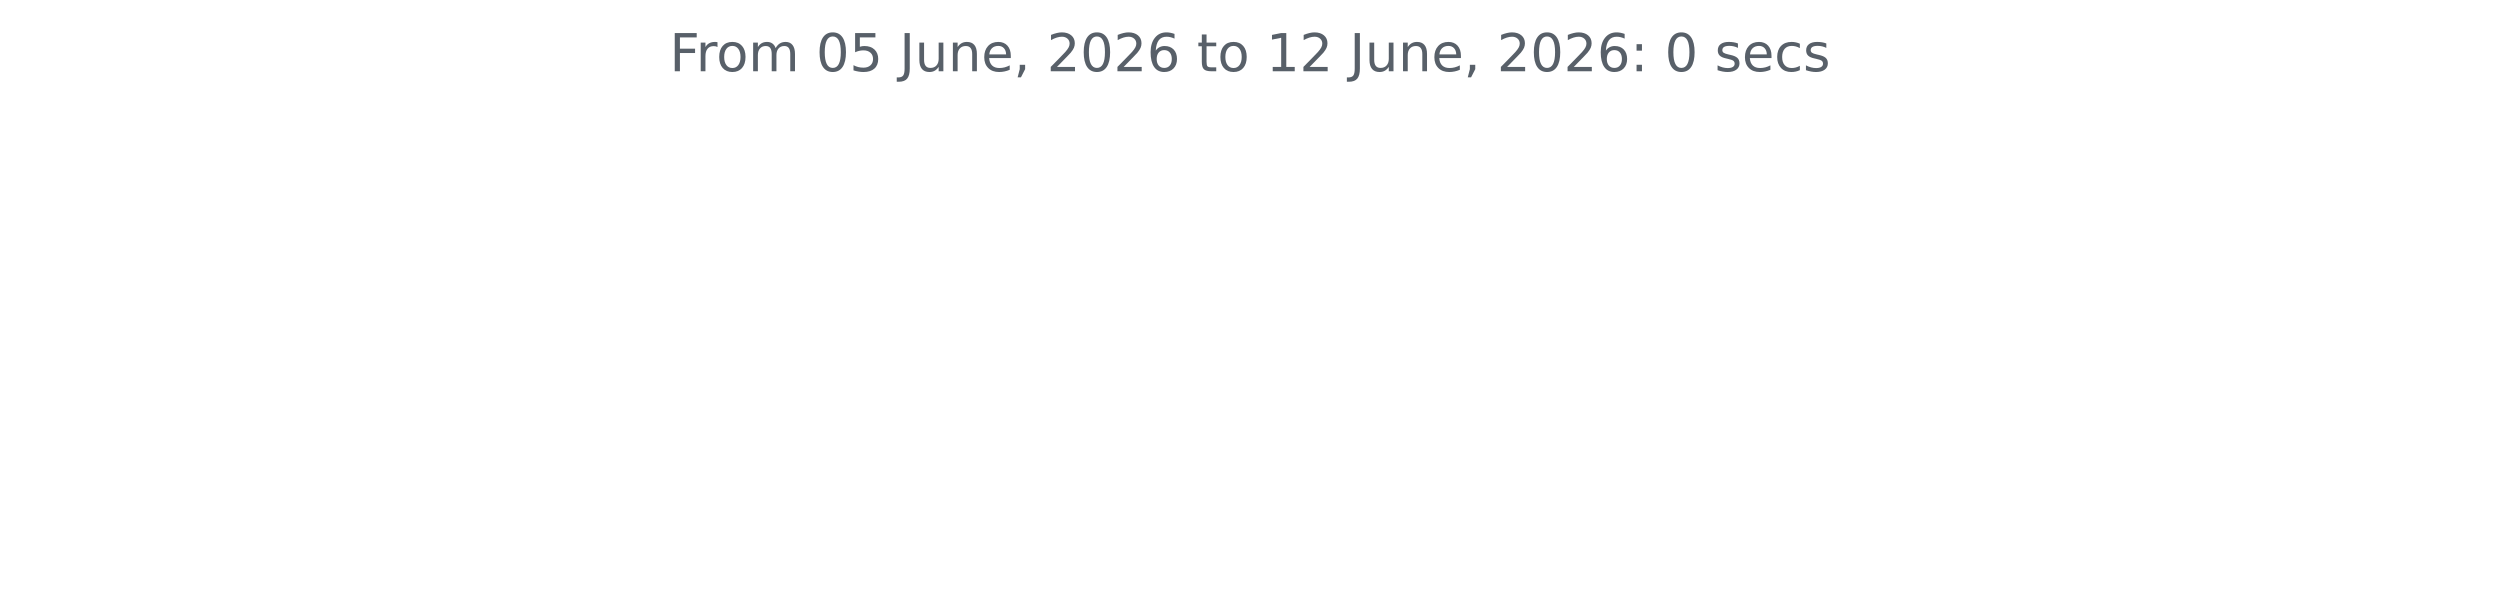
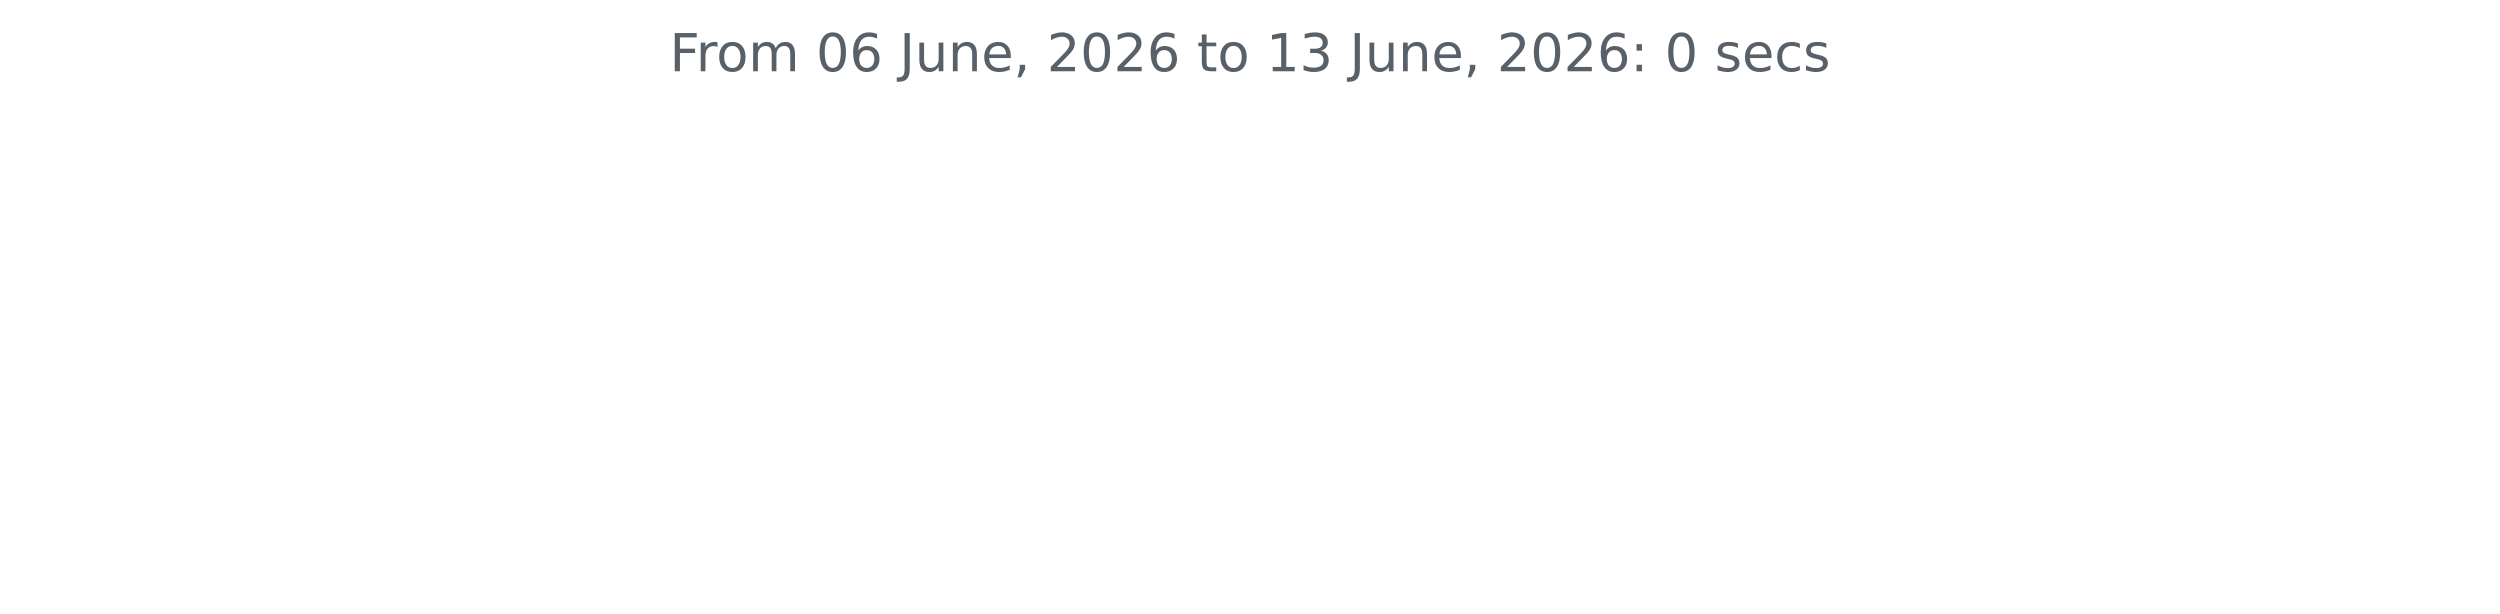
<svg xmlns="http://www.w3.org/2000/svg" xmlns:xlink="http://www.w3.org/1999/xlink" width="572.4pt" height="140.398pt" viewBox="0 0 572.4 140.398" version="1.1">
  <defs>
    <style type="text/css">*{stroke-linejoin: round; stroke-linecap: butt}</style>
  </defs>
  <g id="figure_1">
    <g id="patch_1">
      <path d="M 0 140.398  L 572.4 140.398  L 572.4 0  L 0 0  L 0 140.398  z " style="fill: none" />
    </g>
    <g id="axes_1">
      <g id="matplotlib.axis_1" />
      <g id="matplotlib.axis_2" />
      <g id="text_1">
        <g style="fill: #586069" transform="translate(153.3131 16.31812) scale(0.12 -0.12)">
          <defs>
            <path id="DejaVuSans-46" d="M 628 4666  L 3309 4666  L 3309 4134  L 1259 4134  L 1259 2759  L 3109 2759  L 3109 2228  L 1259 2228  L 1259 0  L 628 0  L 628 4666  z " transform="scale(0.015625)" />
            <path id="DejaVuSans-72" d="M 2631 2963  Q 2534 3019 2420 3045  Q 2306 3072 2169 3072  Q 1681 3072 1420 2755  Q 1159 2438 1159 1844  L 1159 0  L 581 0  L 581 3500  L 1159 3500  L 1159 2956  Q 1341 3275 1631 3429  Q 1922 3584 2338 3584  Q 2397 3584 2469 3576  Q 2541 3569 2628 3553  L 2631 2963  z " transform="scale(0.015625)" />
            <path id="DejaVuSans-6f" d="M 1959 3097  Q 1497 3097 1228 2736  Q 959 2375 959 1747  Q 959 1119 1226 758  Q 1494 397 1959 397  Q 2419 397 2687 759  Q 2956 1122 2956 1747  Q 2956 2369 2687 2733  Q 2419 3097 1959 3097  z M 1959 3584  Q 2709 3584 3137 3096  Q 3566 2609 3566 1747  Q 3566 888 3137 398  Q 2709 -91 1959 -91  Q 1206 -91 779 398  Q 353 888 353 1747  Q 353 2609 779 3096  Q 1206 3584 1959 3584  z " transform="scale(0.015625)" />
            <path id="DejaVuSans-6d" d="M 3328 2828  Q 3544 3216 3844 3400  Q 4144 3584 4550 3584  Q 5097 3584 5394 3201  Q 5691 2819 5691 2113  L 5691 0  L 5113 0  L 5113 2094  Q 5113 2597 4934 2840  Q 4756 3084 4391 3084  Q 3944 3084 3684 2787  Q 3425 2491 3425 1978  L 3425 0  L 2847 0  L 2847 2094  Q 2847 2600 2669 2842  Q 2491 3084 2119 3084  Q 1678 3084 1418 2786  Q 1159 2488 1159 1978  L 1159 0  L 581 0  L 581 3500  L 1159 3500  L 1159 2956  Q 1356 3278 1631 3431  Q 1906 3584 2284 3584  Q 2666 3584 2933 3390  Q 3200 3197 3328 2828  z " transform="scale(0.015625)" />
            <path id="DejaVuSans-20" transform="scale(0.015625)" />
            <path id="DejaVuSans-30" d="M 2034 4250  Q 1547 4250 1301 3770  Q 1056 3291 1056 2328  Q 1056 1369 1301 889  Q 1547 409 2034 409  Q 2525 409 2770 889  Q 3016 1369 3016 2328  Q 3016 3291 2770 3770  Q 2525 4250 2034 4250  z M 2034 4750  Q 2819 4750 3233 4129  Q 3647 3509 3647 2328  Q 3647 1150 3233 529  Q 2819 -91 2034 -91  Q 1250 -91 836 529  Q 422 1150 422 2328  Q 422 3509 836 4129  Q 1250 4750 2034 4750  z " transform="scale(0.015625)" />
-             <path id="DejaVuSans-35" d="M 691 4666  L 3169 4666  L 3169 4134  L 1269 4134  L 1269 2991  Q 1406 3038 1543 3061  Q 1681 3084 1819 3084  Q 2600 3084 3056 2656  Q 3513 2228 3513 1497  Q 3513 744 3044 326  Q 2575 -91 1722 -91  Q 1428 -91 1123 -41  Q 819 9 494 109  L 494 744  Q 775 591 1075 516  Q 1375 441 1709 441  Q 2250 441 2565 725  Q 2881 1009 2881 1497  Q 2881 1984 2565 2268  Q 2250 2553 1709 2553  Q 1456 2553 1204 2497  Q 953 2441 691 2322  L 691 4666  z " transform="scale(0.015625)" />
+             <path id="DejaVuSans-36" d="M 2113 2584  Q 1688 2584 1439 2293  Q 1191 2003 1191 1497  Q 1191 994 1439 701  Q 1688 409 2113 409  Q 2538 409 2786 701  Q 3034 994 3034 1497  Q 3034 2003 2786 2293  Q 2538 2584 2113 2584  z M 3366 4563  L 3366 3988  Q 3128 4100 2886 4159  Q 2644 4219 2406 4219  Q 1781 4219 1451 3797  Q 1122 3375 1075 2522  Q 1259 2794 1537 2939  Q 1816 3084 2150 3084  Q 2853 3084 3261 2657  Q 3669 2231 3669 1497  Q 3669 778 3244 343  Q 2819 -91 2113 -91  Q 1303 -91 875 529  Q 447 1150 447 2328  Q 447 3434 972 4092  Q 1497 4750 2381 4750  Q 2619 4750 2861 4703  Q 3103 4656 3366 4563  z " transform="scale(0.015625)" />
            <path id="DejaVuSans-4a" d="M 628 4666  L 1259 4666  L 1259 325  Q 1259 -519 939 -900  Q 619 -1281 -91 -1281  L -331 -1281  L -331 -750  L -134 -750  Q 284 -750 456 -515  Q 628 -281 628 325  L 628 4666  z " transform="scale(0.015625)" />
            <path id="DejaVuSans-75" d="M 544 1381  L 544 3500  L 1119 3500  L 1119 1403  Q 1119 906 1312 657  Q 1506 409 1894 409  Q 2359 409 2629 706  Q 2900 1003 2900 1516  L 2900 3500  L 3475 3500  L 3475 0  L 2900 0  L 2900 538  Q 2691 219 2414 64  Q 2138 -91 1772 -91  Q 1169 -91 856 284  Q 544 659 544 1381  z M 1991 3584  L 1991 3584  z " transform="scale(0.015625)" />
            <path id="DejaVuSans-6e" d="M 3513 2113  L 3513 0  L 2938 0  L 2938 2094  Q 2938 2591 2744 2837  Q 2550 3084 2163 3084  Q 1697 3084 1428 2787  Q 1159 2491 1159 1978  L 1159 0  L 581 0  L 581 3500  L 1159 3500  L 1159 2956  Q 1366 3272 1645 3428  Q 1925 3584 2291 3584  Q 2894 3584 3203 3211  Q 3513 2838 3513 2113  z " transform="scale(0.015625)" />
            <path id="DejaVuSans-65" d="M 3597 1894  L 3597 1613  L 953 1613  Q 991 1019 1311 708  Q 1631 397 2203 397  Q 2534 397 2845 478  Q 3156 559 3463 722  L 3463 178  Q 3153 47 2828 -22  Q 2503 -91 2169 -91  Q 1331 -91 842 396  Q 353 884 353 1716  Q 353 2575 817 3079  Q 1281 3584 2069 3584  Q 2775 3584 3186 3129  Q 3597 2675 3597 1894  z M 3022 2063  Q 3016 2534 2758 2815  Q 2500 3097 2075 3097  Q 1594 3097 1305 2825  Q 1016 2553 972 2059  L 3022 2063  z " transform="scale(0.015625)" />
            <path id="DejaVuSans-2c" d="M 750 794  L 1409 794  L 1409 256  L 897 -744  L 494 -744  L 750 256  L 750 794  z " transform="scale(0.015625)" />
            <path id="DejaVuSans-32" d="M 1228 531  L 3431 531  L 3431 0  L 469 0  L 469 531  Q 828 903 1448 1529  Q 2069 2156 2228 2338  Q 2531 2678 2651 2914  Q 2772 3150 2772 3378  Q 2772 3750 2511 3984  Q 2250 4219 1831 4219  Q 1534 4219 1204 4116  Q 875 4013 500 3803  L 500 4441  Q 881 4594 1212 4672  Q 1544 4750 1819 4750  Q 2544 4750 2975 4387  Q 3406 4025 3406 3419  Q 3406 3131 3298 2873  Q 3191 2616 2906 2266  Q 2828 2175 2409 1742  Q 1991 1309 1228 531  z " transform="scale(0.015625)" />
-             <path id="DejaVuSans-36" d="M 2113 2584  Q 1688 2584 1439 2293  Q 1191 2003 1191 1497  Q 1191 994 1439 701  Q 1688 409 2113 409  Q 2538 409 2786 701  Q 3034 994 3034 1497  Q 3034 2003 2786 2293  Q 2538 2584 2113 2584  z M 3366 4563  L 3366 3988  Q 3128 4100 2886 4159  Q 2644 4219 2406 4219  Q 1781 4219 1451 3797  Q 1122 3375 1075 2522  Q 1259 2794 1537 2939  Q 1816 3084 2150 3084  Q 2853 3084 3261 2657  Q 3669 2231 3669 1497  Q 3669 778 3244 343  Q 2819 -91 2113 -91  Q 1303 -91 875 529  Q 447 1150 447 2328  Q 447 3434 972 4092  Q 1497 4750 2381 4750  Q 2619 4750 2861 4703  Q 3103 4656 3366 4563  z " transform="scale(0.015625)" />
            <path id="DejaVuSans-74" d="M 1172 4494  L 1172 3500  L 2356 3500  L 2356 3053  L 1172 3053  L 1172 1153  Q 1172 725 1289 603  Q 1406 481 1766 481  L 2356 481  L 2356 0  L 1766 0  Q 1100 0 847 248  Q 594 497 594 1153  L 594 3053  L 172 3053  L 172 3500  L 594 3500  L 594 4494  L 1172 4494  z " transform="scale(0.015625)" />
            <path id="DejaVuSans-31" d="M 794 531  L 1825 531  L 1825 4091  L 703 3866  L 703 4441  L 1819 4666  L 2450 4666  L 2450 531  L 3481 531  L 3481 0  L 794 0  L 794 531  z " transform="scale(0.015625)" />
+             <path id="DejaVuSans-33" d="M 2597 2516  Q 3050 2419 3304 2112  Q 3559 1806 3559 1356  Q 3559 666 3084 287  Q 2609 -91 1734 -91  Q 1441 -91 1130 -33  Q 819 25 488 141  L 488 750  Q 750 597 1062 519  Q 1375 441 1716 441  Q 2309 441 2620 675  Q 2931 909 2931 1356  Q 2931 1769 2642 2001  Q 2353 2234 1838 2234  L 1294 2234  L 1294 2753  L 1863 2753  Q 2328 2753 2575 2939  Q 2822 3125 2822 3475  Q 2822 3834 2567 4026  Q 2313 4219 1838 4219  Q 1578 4219 1281 4162  Q 984 4106 628 3988  L 628 4550  Q 988 4650 1302 4700  Q 1616 4750 1894 4750  Q 2613 4750 3031 4423  Q 3450 4097 3450 3541  Q 3450 3153 3228 2886  Q 3006 2619 2597 2516  z " transform="scale(0.015625)" />
            <path id="DejaVuSans-3a" d="M 750 794  L 1409 794  L 1409 0  L 750 0  L 750 794  z M 750 3309  L 1409 3309  L 1409 2516  L 750 2516  L 750 3309  z " transform="scale(0.015625)" />
            <path id="DejaVuSans-73" d="M 2834 3397  L 2834 2853  Q 2591 2978 2328 3040  Q 2066 3103 1784 3103  Q 1356 3103 1142 2972  Q 928 2841 928 2578  Q 928 2378 1081 2264  Q 1234 2150 1697 2047  L 1894 2003  Q 2506 1872 2764 1633  Q 3022 1394 3022 966  Q 3022 478 2636 193  Q 2250 -91 1575 -91  Q 1294 -91 989 -36  Q 684 19 347 128  L 347 722  Q 666 556 975 473  Q 1284 391 1588 391  Q 1994 391 2212 530  Q 2431 669 2431 922  Q 2431 1156 2273 1281  Q 2116 1406 1581 1522  L 1381 1569  Q 847 1681 609 1914  Q 372 2147 372 2553  Q 372 3047 722 3315  Q 1072 3584 1716 3584  Q 2034 3584 2315 3537  Q 2597 3491 2834 3397  z " transform="scale(0.015625)" />
            <path id="DejaVuSans-63" d="M 3122 3366  L 3122 2828  Q 2878 2963 2633 3030  Q 2388 3097 2138 3097  Q 1578 3097 1268 2742  Q 959 2388 959 1747  Q 959 1106 1268 751  Q 1578 397 2138 397  Q 2388 397 2633 464  Q 2878 531 3122 666  L 3122 134  Q 2881 22 2623 -34  Q 2366 -91 2075 -91  Q 1284 -91 818 406  Q 353 903 353 1747  Q 353 2603 823 3093  Q 1294 3584 2113 3584  Q 2378 3584 2631 3529  Q 2884 3475 3122 3366  z " transform="scale(0.015625)" />
          </defs>
          <use xlink:href="#DejaVuSans-46" />
          <use xlink:href="#DejaVuSans-72" x="50.27" />
          <use xlink:href="#DejaVuSans-6f" x="89.133" />
          <use xlink:href="#DejaVuSans-6d" x="150.314" />
          <use xlink:href="#DejaVuSans-20" x="247.727" />
          <use xlink:href="#DejaVuSans-30" x="279.514" />
-           <use xlink:href="#DejaVuSans-35" x="343.137" />
+           <use xlink:href="#DejaVuSans-36" x="343.137" />
          <use xlink:href="#DejaVuSans-20" x="406.76" />
          <use xlink:href="#DejaVuSans-4a" x="438.547" />
          <use xlink:href="#DejaVuSans-75" x="468.039" />
          <use xlink:href="#DejaVuSans-6e" x="531.418" />
          <use xlink:href="#DejaVuSans-65" x="594.797" />
          <use xlink:href="#DejaVuSans-2c" x="656.32" />
          <use xlink:href="#DejaVuSans-20" x="688.107" />
          <use xlink:href="#DejaVuSans-32" x="719.895" />
          <use xlink:href="#DejaVuSans-30" x="783.518" />
          <use xlink:href="#DejaVuSans-32" x="847.141" />
          <use xlink:href="#DejaVuSans-36" x="910.764" />
          <use xlink:href="#DejaVuSans-20" x="974.387" />
          <use xlink:href="#DejaVuSans-74" x="1006.174" />
          <use xlink:href="#DejaVuSans-6f" x="1045.383" />
          <use xlink:href="#DejaVuSans-20" x="1106.564" />
          <use xlink:href="#DejaVuSans-31" x="1138.352" />
-           <use xlink:href="#DejaVuSans-32" x="1201.975" />
+           <use xlink:href="#DejaVuSans-33" x="1201.975" />
          <use xlink:href="#DejaVuSans-20" x="1265.598" />
          <use xlink:href="#DejaVuSans-4a" x="1297.385" />
          <use xlink:href="#DejaVuSans-75" x="1326.877" />
          <use xlink:href="#DejaVuSans-6e" x="1390.256" />
          <use xlink:href="#DejaVuSans-65" x="1453.635" />
          <use xlink:href="#DejaVuSans-2c" x="1515.158" />
          <use xlink:href="#DejaVuSans-20" x="1546.945" />
          <use xlink:href="#DejaVuSans-32" x="1578.732" />
          <use xlink:href="#DejaVuSans-30" x="1642.355" />
          <use xlink:href="#DejaVuSans-32" x="1705.979" />
          <use xlink:href="#DejaVuSans-36" x="1769.602" />
          <use xlink:href="#DejaVuSans-3a" x="1833.225" />
          <use xlink:href="#DejaVuSans-20" x="1866.916" />
          <use xlink:href="#DejaVuSans-30" x="1898.703" />
          <use xlink:href="#DejaVuSans-20" x="1962.326" />
          <use xlink:href="#DejaVuSans-73" x="1994.113" />
          <use xlink:href="#DejaVuSans-65" x="2046.213" />
          <use xlink:href="#DejaVuSans-63" x="2107.736" />
          <use xlink:href="#DejaVuSans-73" x="2162.717" />
        </g>
      </g>
    </g>
  </g>
</svg>
